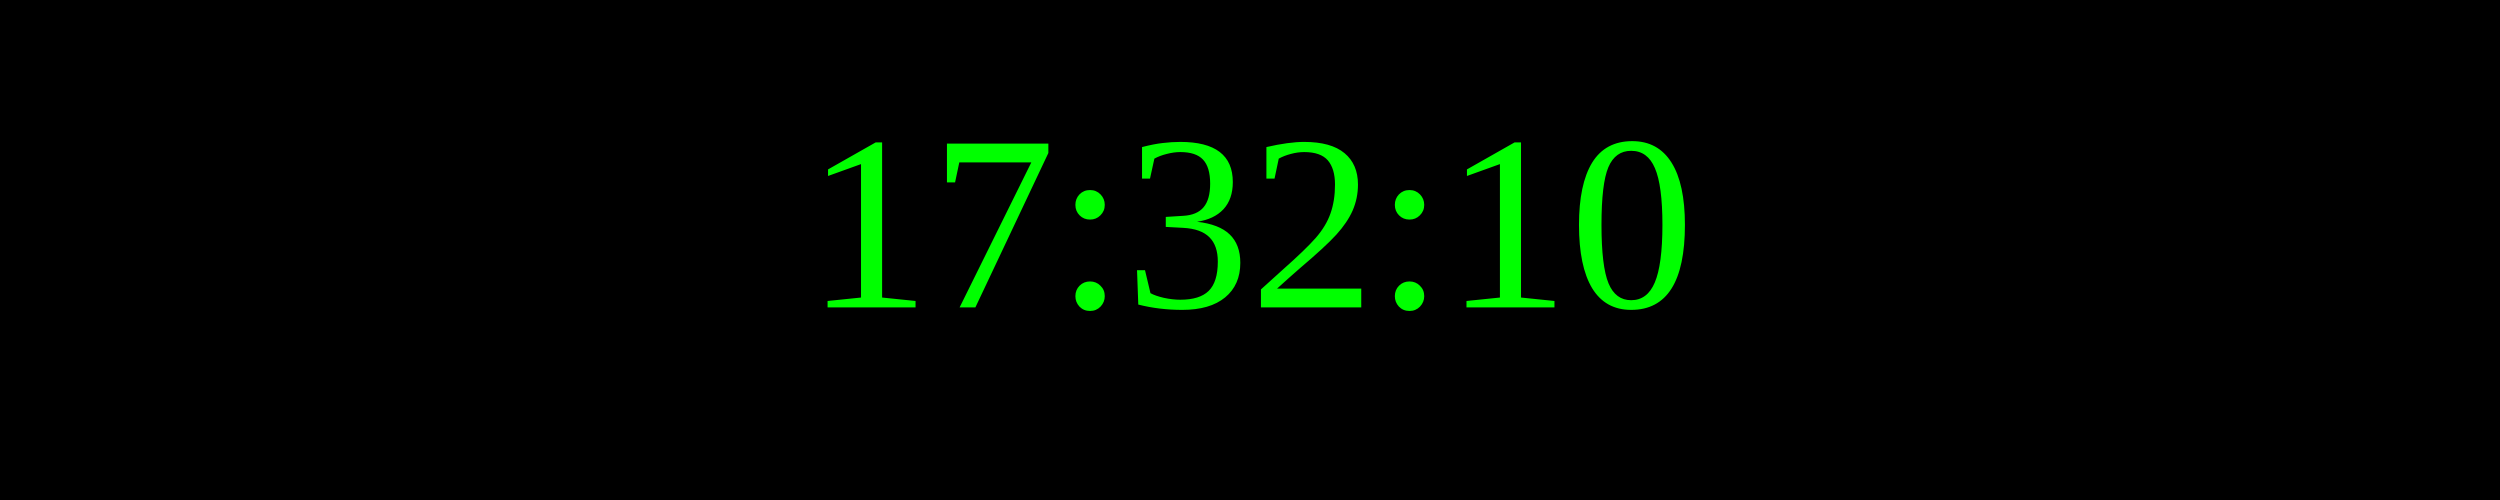
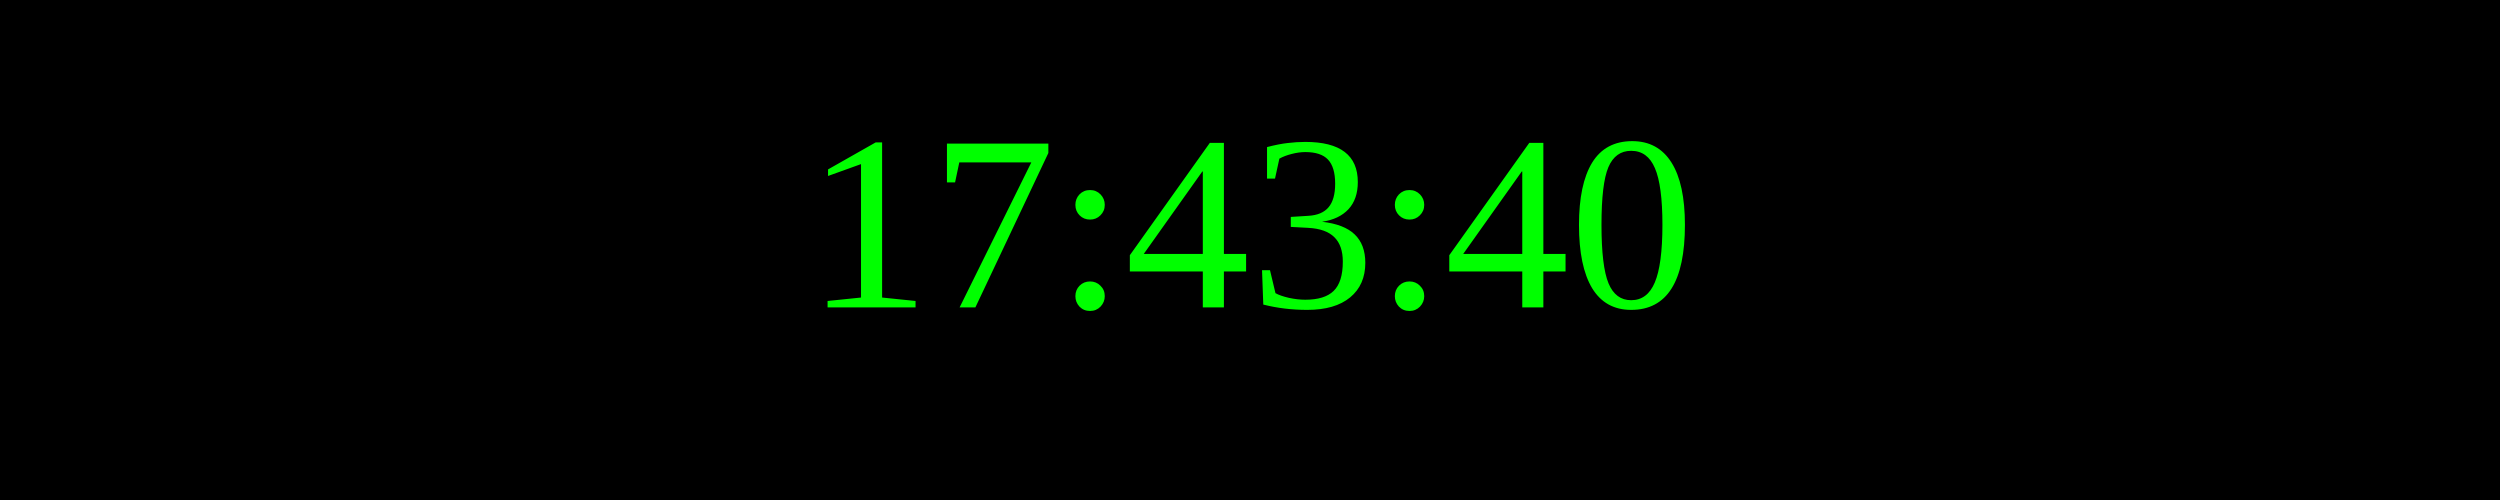
<svg xmlns="http://www.w3.org/2000/svg" width="250" height="50">
  <rect width="100%" height="100%" fill="black" />
  <text x="50%" y="50%" font-size="25" fill="lime" text-anchor="middle" dominant-baseline="middle">
- 17:32:10
+ 17:43:40
</text>
</svg>
